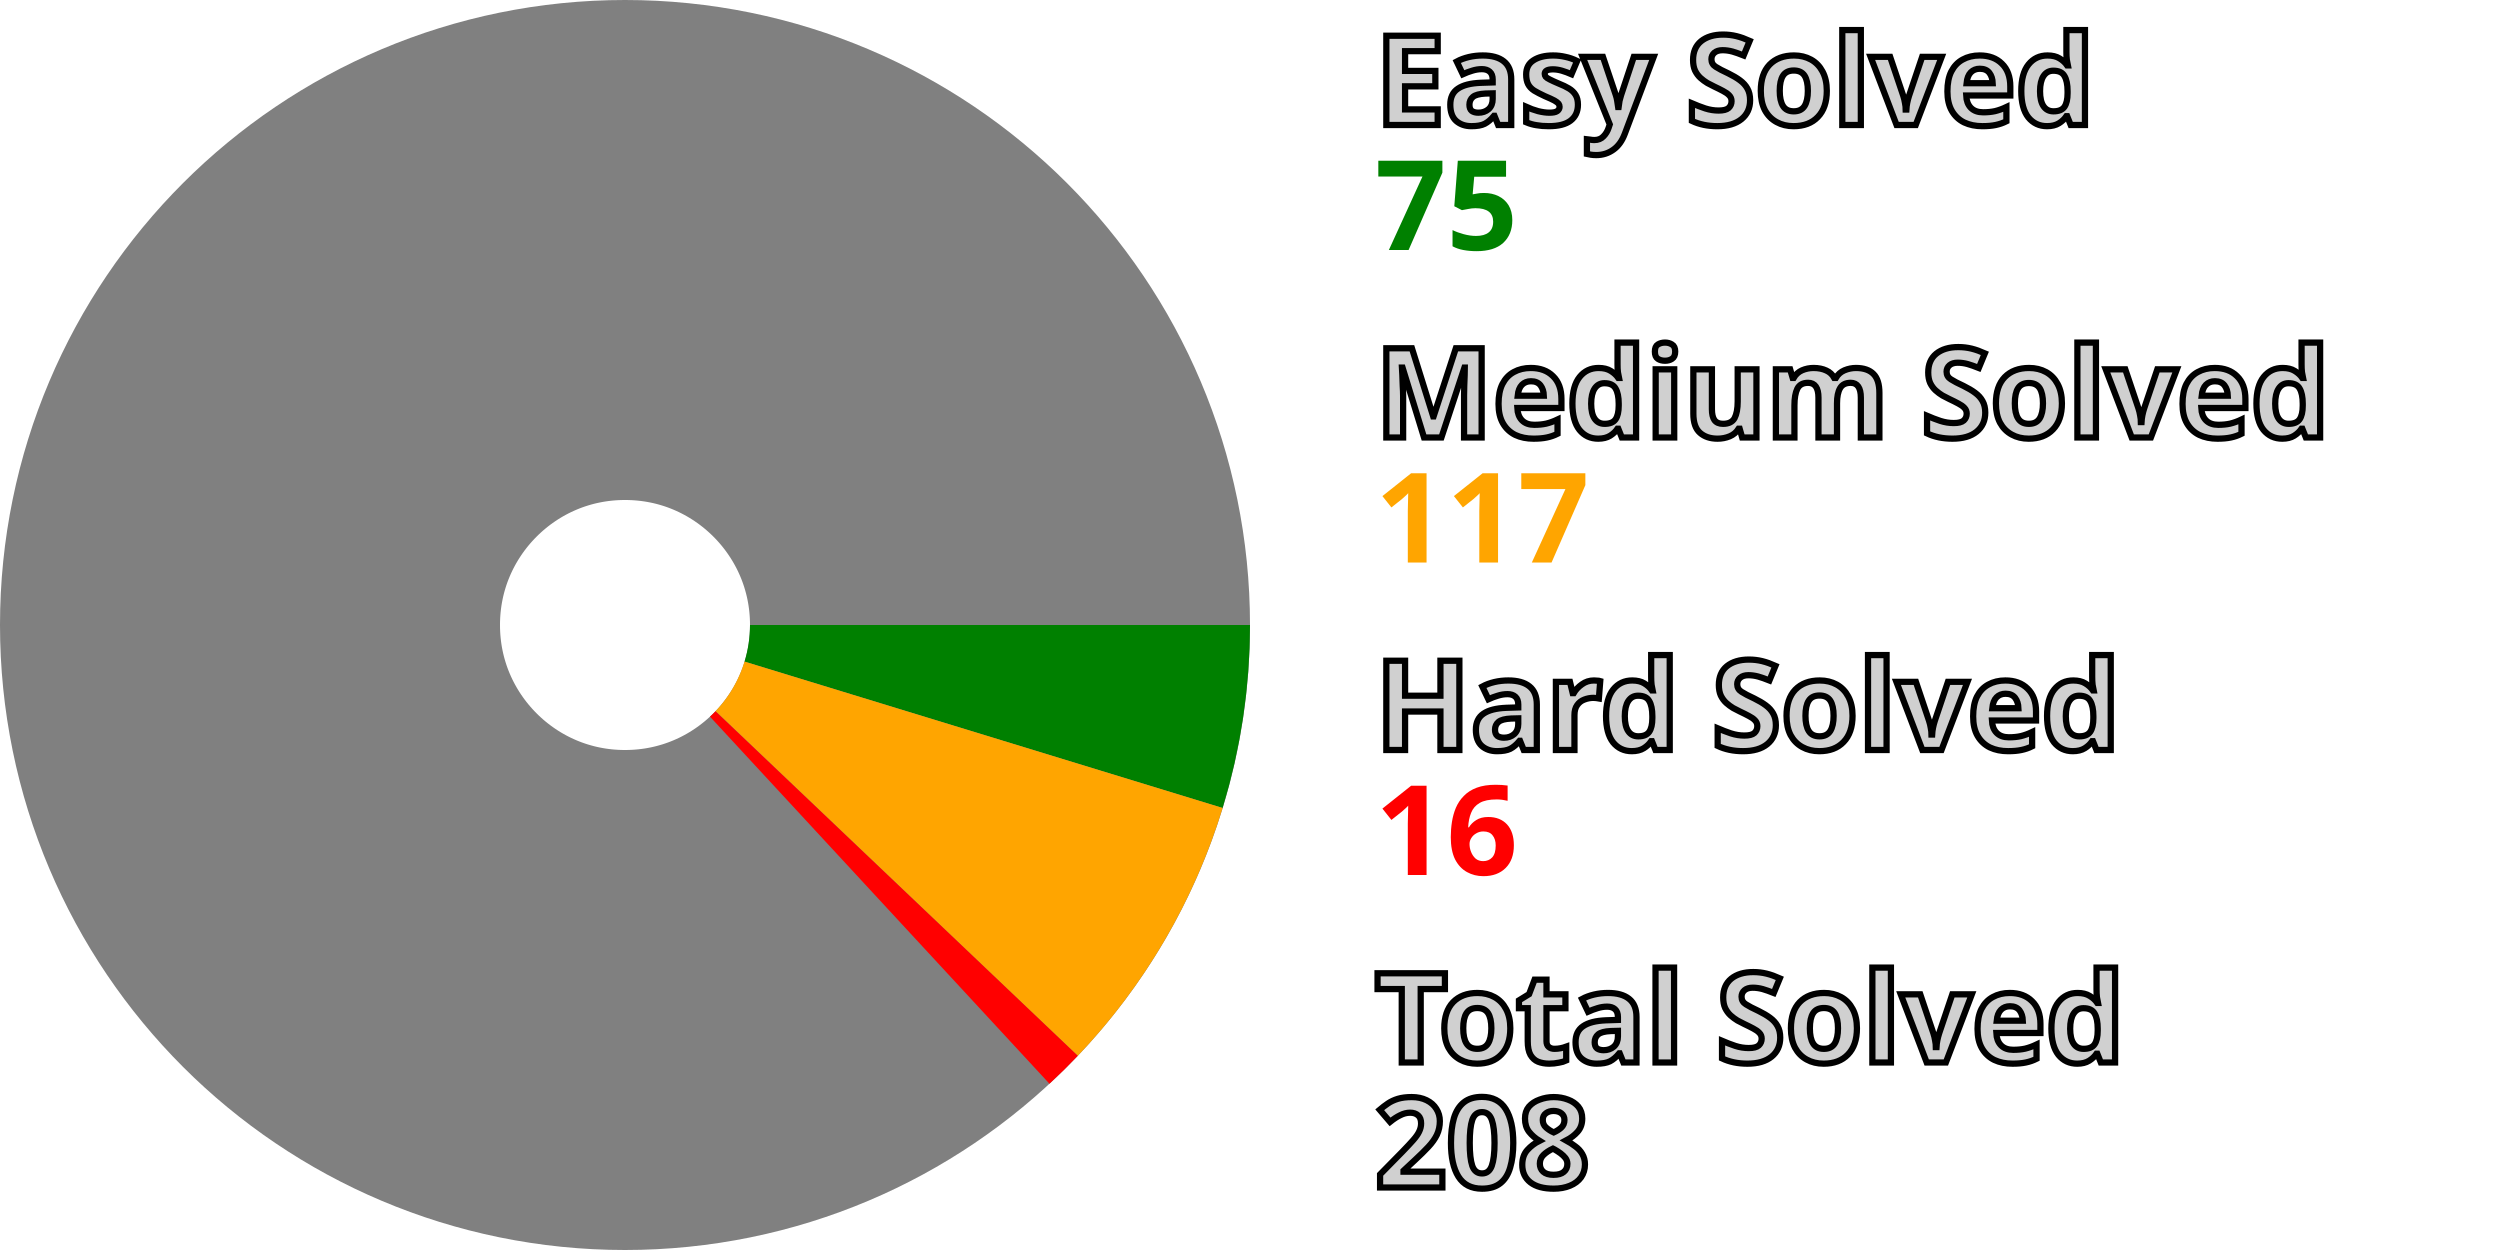
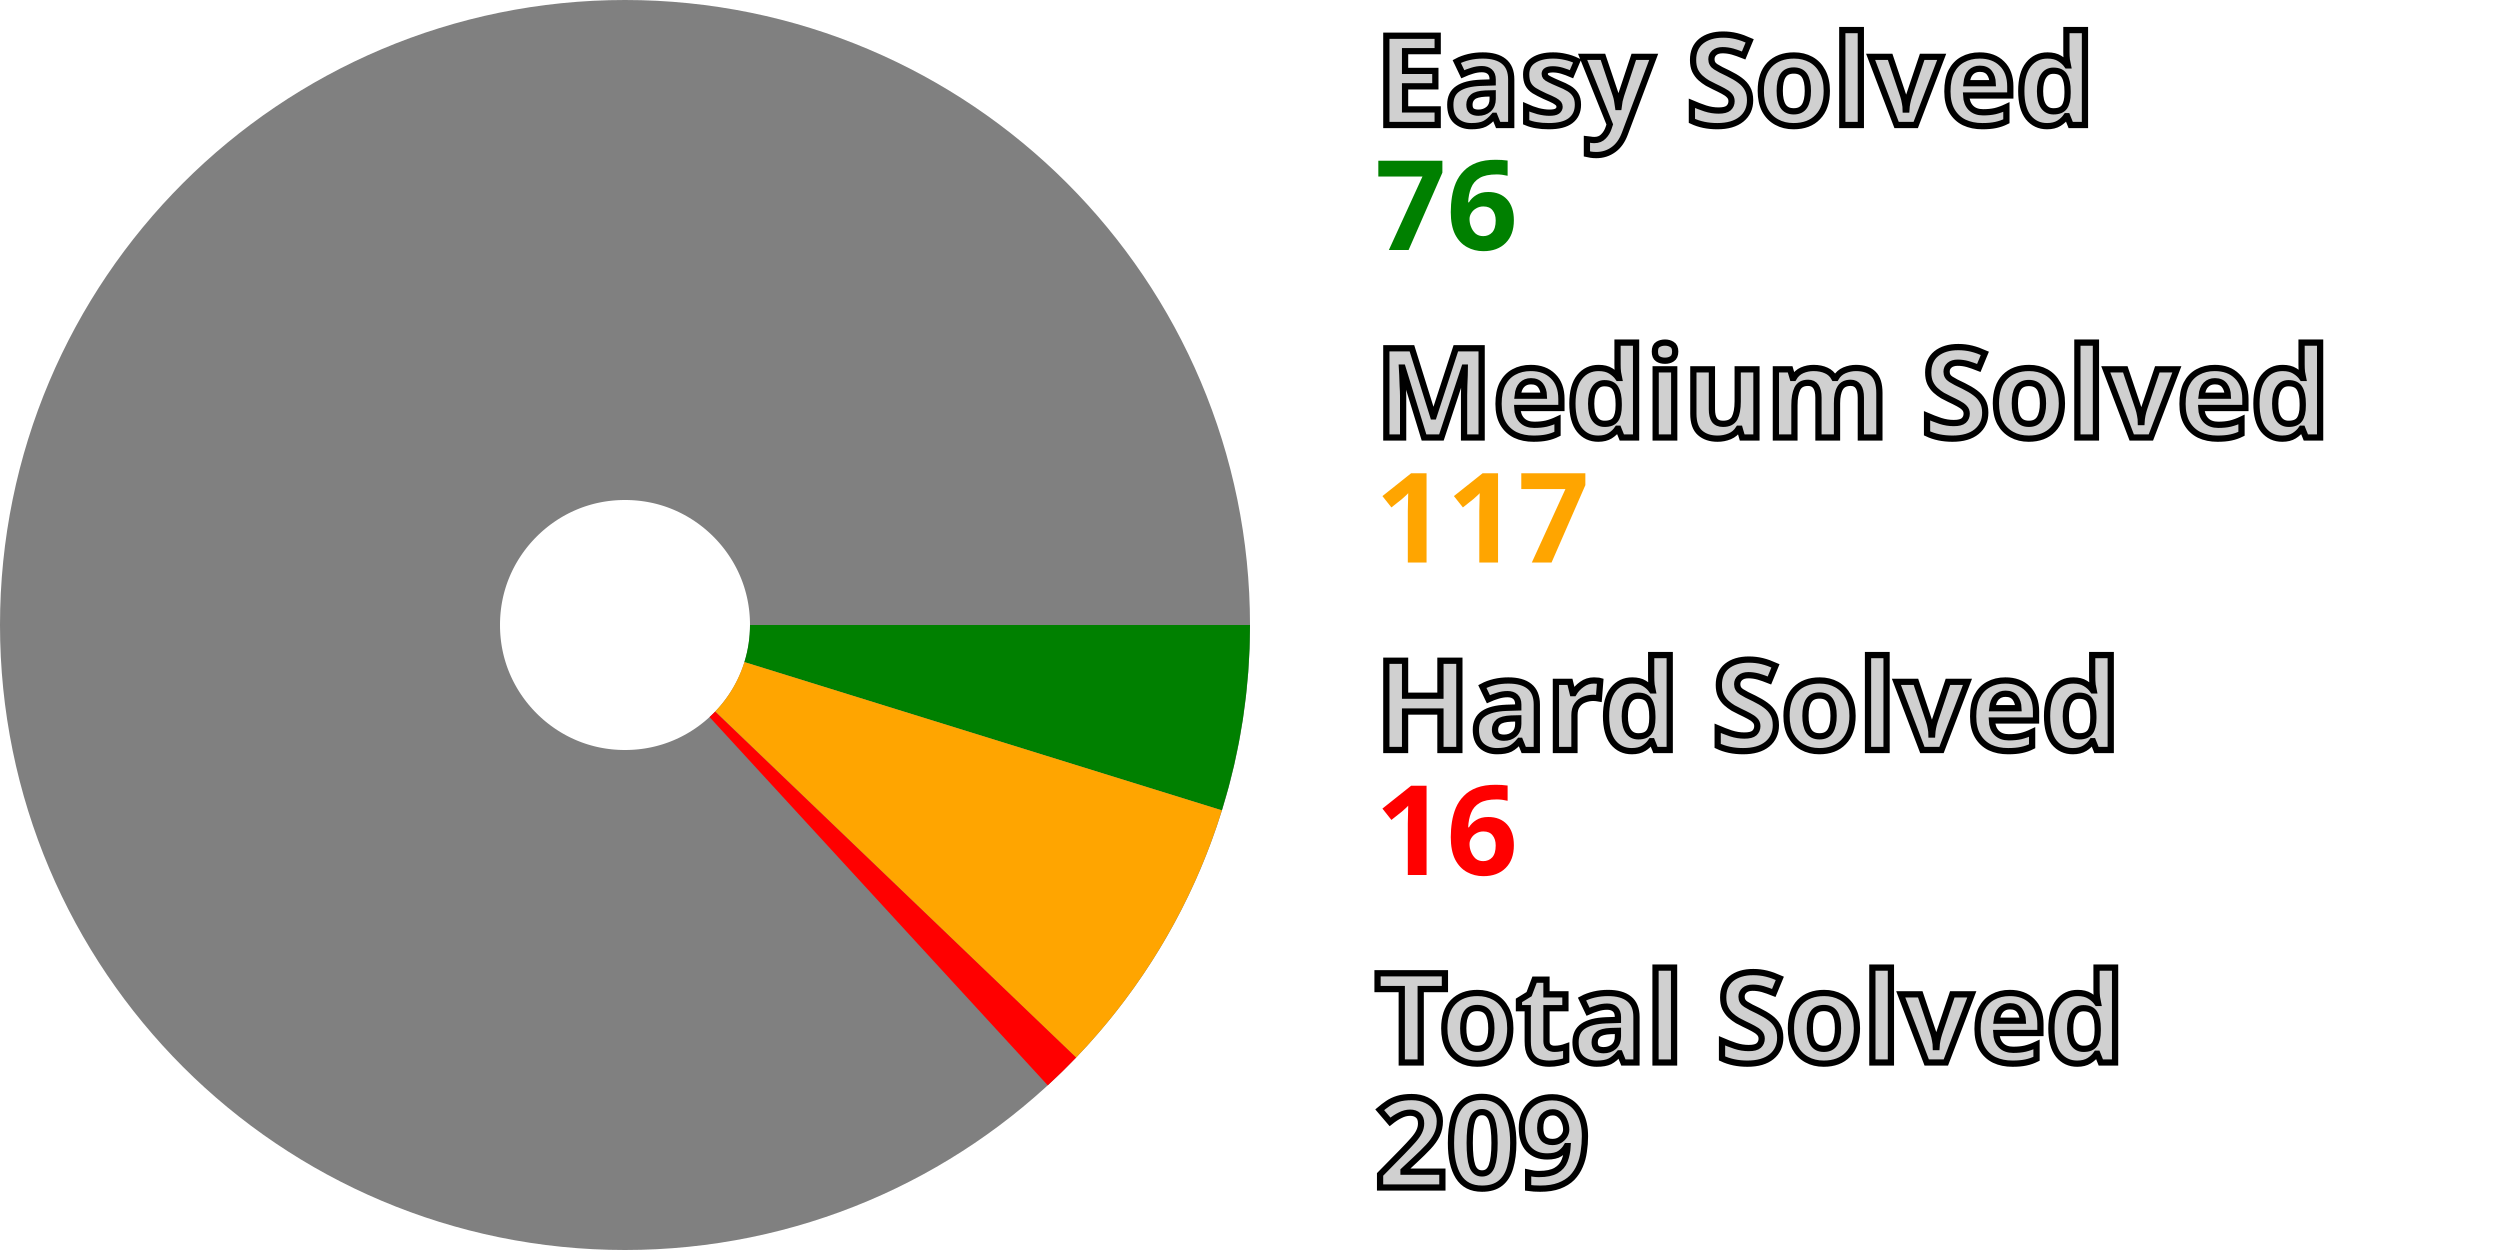
<svg xmlns="http://www.w3.org/2000/svg" width="200" height="100" viewBox="0 0 200 100" stroke-width="40" fill="none">
  <style>.small {font: bold 10px sans-serif; fill: #d0d0d0; stroke: black; stroke-width: 0.5px;}</style>
  <style>.esy {font: bold 10px sans-serif; fill: green;}</style>
  <style>.mdm {font: bold 10px sans-serif; fill: orange;}</style>
  <style>.hrd {font: bold 10px sans-serif; fill: red;}</style>
  <circle cx="50" cy="50" r="30.0" stroke="gray" />
-   <path d="M80.0 50 A 30.0 30.0, 0, 0, 1, 78.685 58.783" stroke="green" />
-   <path d="M78.685 58.783 A 30.0 30.0, 0, 0, 1, 71.732 70.682" stroke="orange" />
-   <path d="M71.732 70.682 A 30.0 30.0, 0, 0, 1, 70.378 72.017" stroke="red" />
+   <path d="M80.0 50 A 30.0 30.0, 0, 0, 1, 78.65 58.897" stroke="green" />
+   <path d="M78.65 58.897 A 30.0 30.0, 0, 0, 1, 71.65 70.767" stroke="orange" />
+   <path d="M71.65 70.767 A 30.0 30.0, 0, 0, 1, 70.291 72.097" stroke="red" />
  <text x="110.0" y="10.0" class="small">Easy Solved</text>
-   <text x="110.0" y="20.0" class="esy">75</text>
+   <text x="110.0" y="20.0" class="esy">76</text>
  <text x="110.0" y="35.0" class="small">Medium Solved</text>
  <text x="110.0" y="45.0" class="mdm">117</text>
  <text x="110.0" y="60.0" class="small">Hard Solved</text>
  <text x="110.0" y="70.0" class="hrd">16</text>
  <text x="110.0" y="85.0" class="small">Total Solved</text>
-   <text x="110.0" y="95.0" class="small">208</text>
+   <text x="110.0" y="95.0" class="small">209</text>
</svg>
